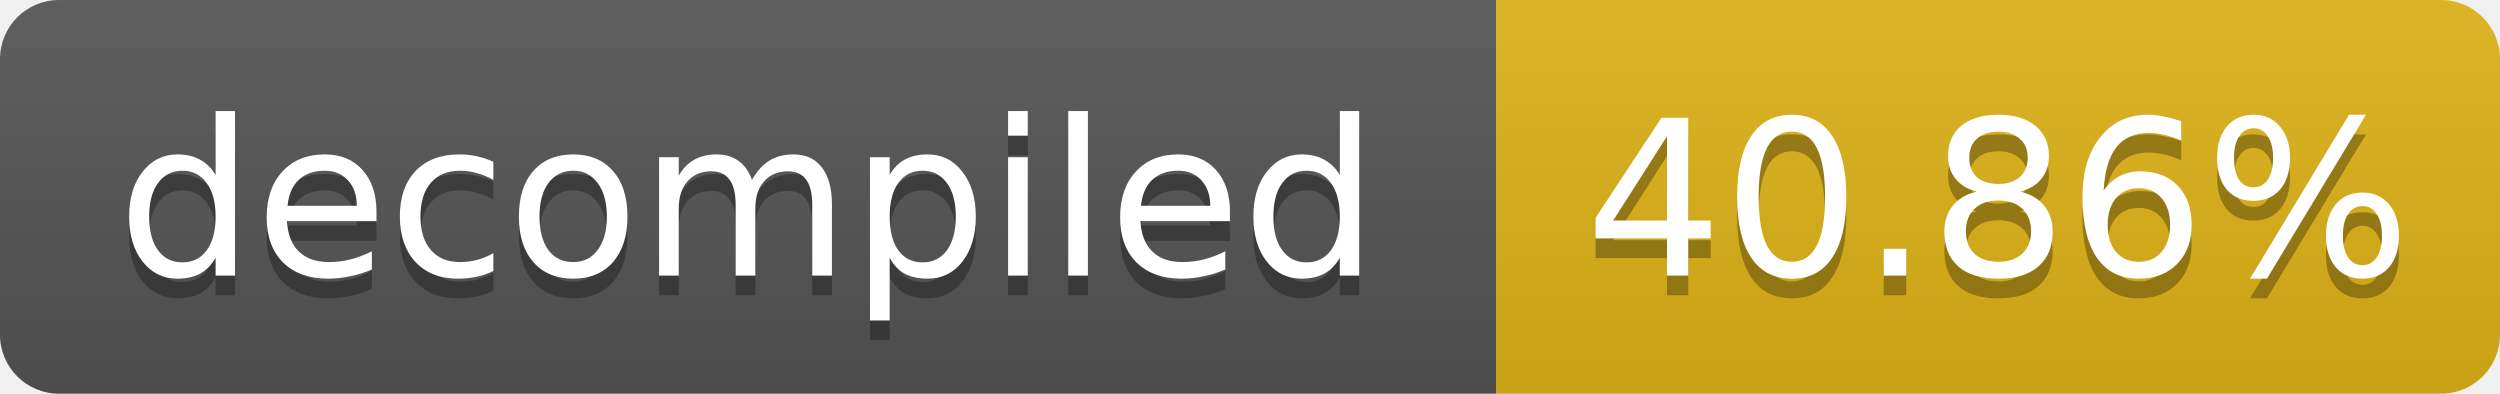
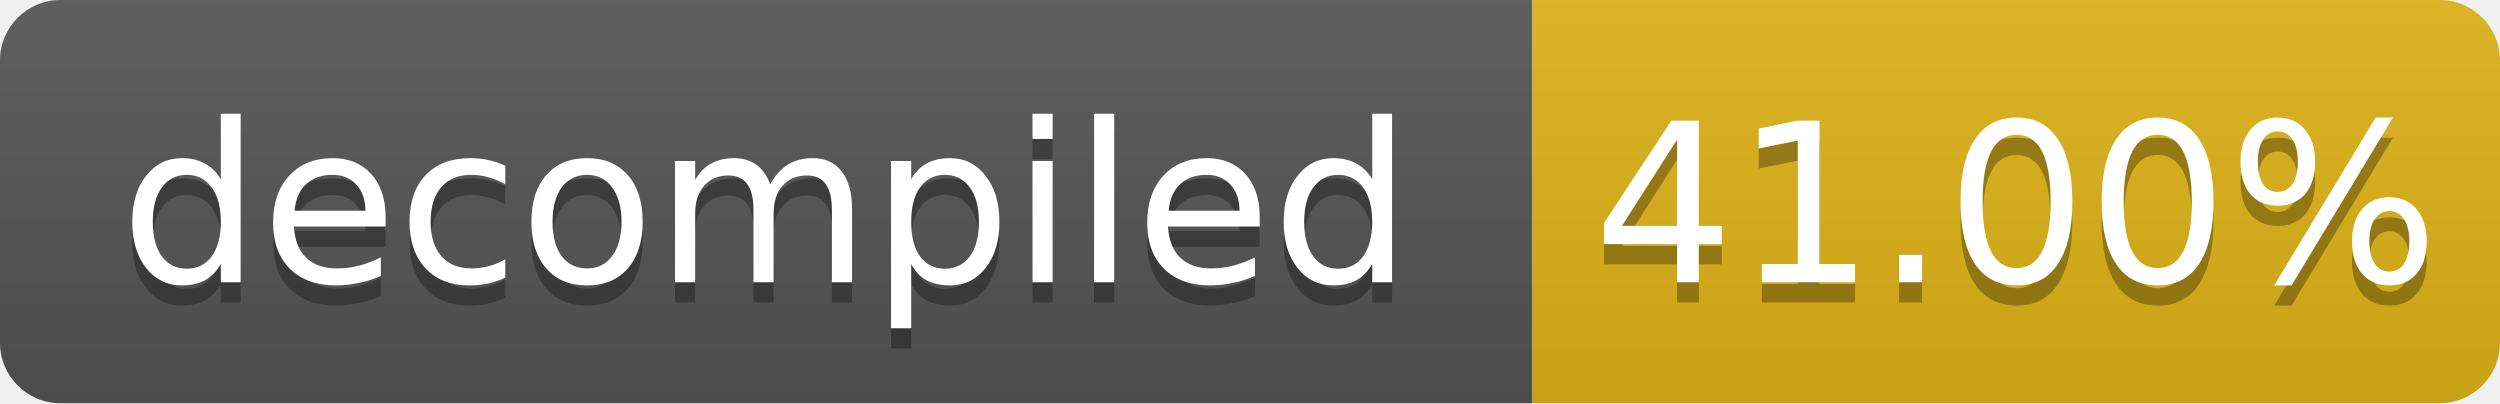
- <svg xmlns="http://www.w3.org/2000/svg" width="127" height="20" role="img" aria-label="decompiled: 40.86%">
+ <svg xmlns="http://www.w3.org/2000/svg" width="124" height="20" role="img" aria-label="decompiled: 41.00%">
  <linearGradient id="s" x2="0" y2="100%">
    <stop offset="0" stop-color="#bbb" stop-opacity=".1" />
    <stop offset="1" stop-opacity=".1" />
  </linearGradient>
  <clipPath id="r">
-     <rect width="127" height="20" rx="3" fill="#fff" />
+     <rect width="124" height="20" rx="3" fill="#fff" />
  </clipPath>
  <g clip-path="url(#r)">
    <rect width="76" height="20" fill="#555" />
-     <rect x="76" width="51" height="20" fill="#dfb317" />
-     <rect width="127" height="20" fill="url(#s)" />
+     <rect x="76" width="48" height="20" fill="#dfb317" />
+     <rect width="124" height="20" fill="url(#s)" />
  </g>
  <g fill="#fff" text-anchor="middle" font-family="Verdana,Geneva,DejaVu Sans,sans-serif" font-size="11">
    <text x="38.0" y="15" fill="#010101" fill-opacity=".3">decompiled</text>
    <text x="38.0" y="14">decompiled</text>
-     <text x="101.5" y="15" fill="#010101" fill-opacity=".3">40.86%</text>
-     <text x="101.5" y="14">40.86%</text>
+     <text x="100.0" y="15" fill="#010101" fill-opacity=".3">41.00%</text>
+     <text x="100.0" y="14">41.00%</text>
  </g>
</svg>
